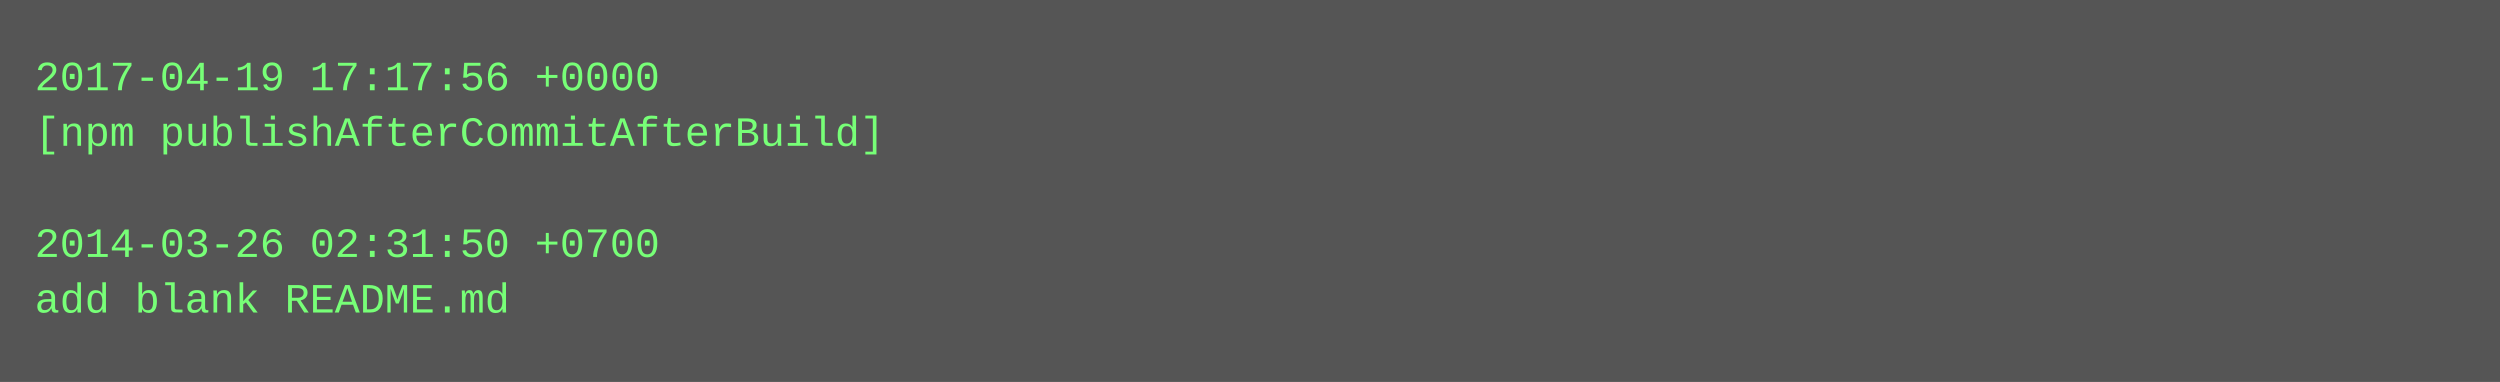
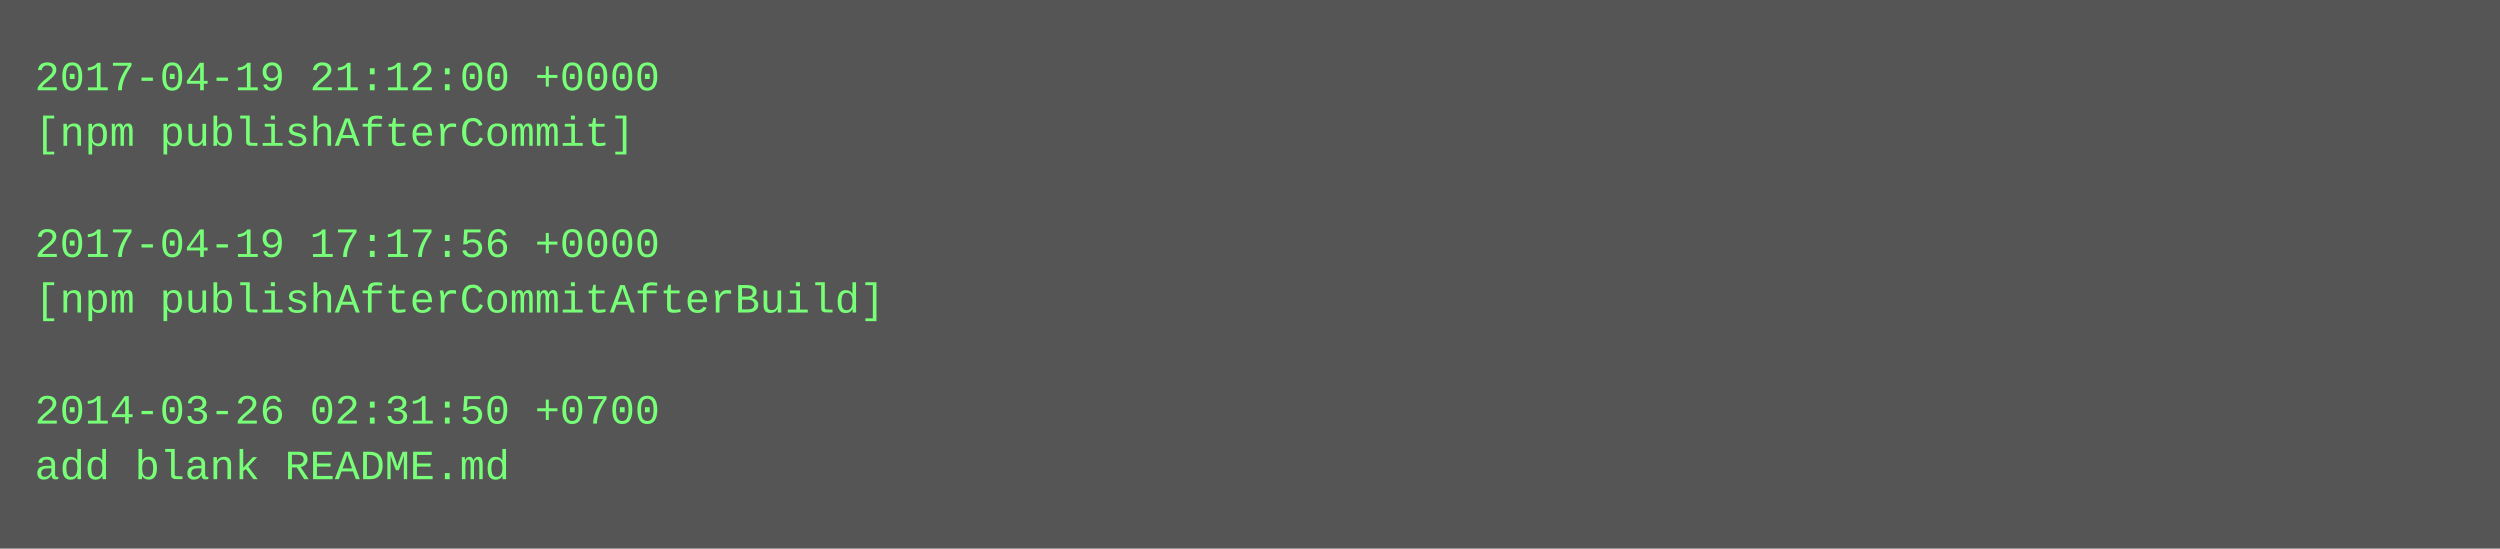
- <svg xmlns="http://www.w3.org/2000/svg" height="110" width="720">
-   <rect height="110" fill="#555" width="720" />
+ <svg xmlns="http://www.w3.org/2000/svg" height="158" width="720">
+   <rect height="158" fill="#555" width="720" />
  <text fill="#7f7" font-family="Courier New" font-size="12" xml:space="preserve">
-     <tspan x="10" y="26">2017-04-19 17:17:56 +0000</tspan>
-     <tspan x="10" y="42">[npm publishAfterCommitAfterBuild]</tspan>
+     <tspan x="10" y="26">2017-04-19 21:12:00 +0000</tspan>
+     <tspan x="10" y="42">[npm publishAfterCommit]</tspan>
    <tspan x="10" y="58" />
-     <tspan x="10" y="74">2014-03-26 02:31:50 +0700</tspan>
-     <tspan x="10" y="90">add blank README.md</tspan>
+     <tspan x="10" y="74">2017-04-19 17:17:56 +0000</tspan>
+     <tspan x="10" y="90">[npm publishAfterCommitAfterBuild]</tspan>
+     <tspan x="10" y="106" />
+     <tspan x="10" y="122">2014-03-26 02:31:50 +0700</tspan>
+     <tspan x="10" y="138">add blank README.md</tspan>
  </text>
</svg>
